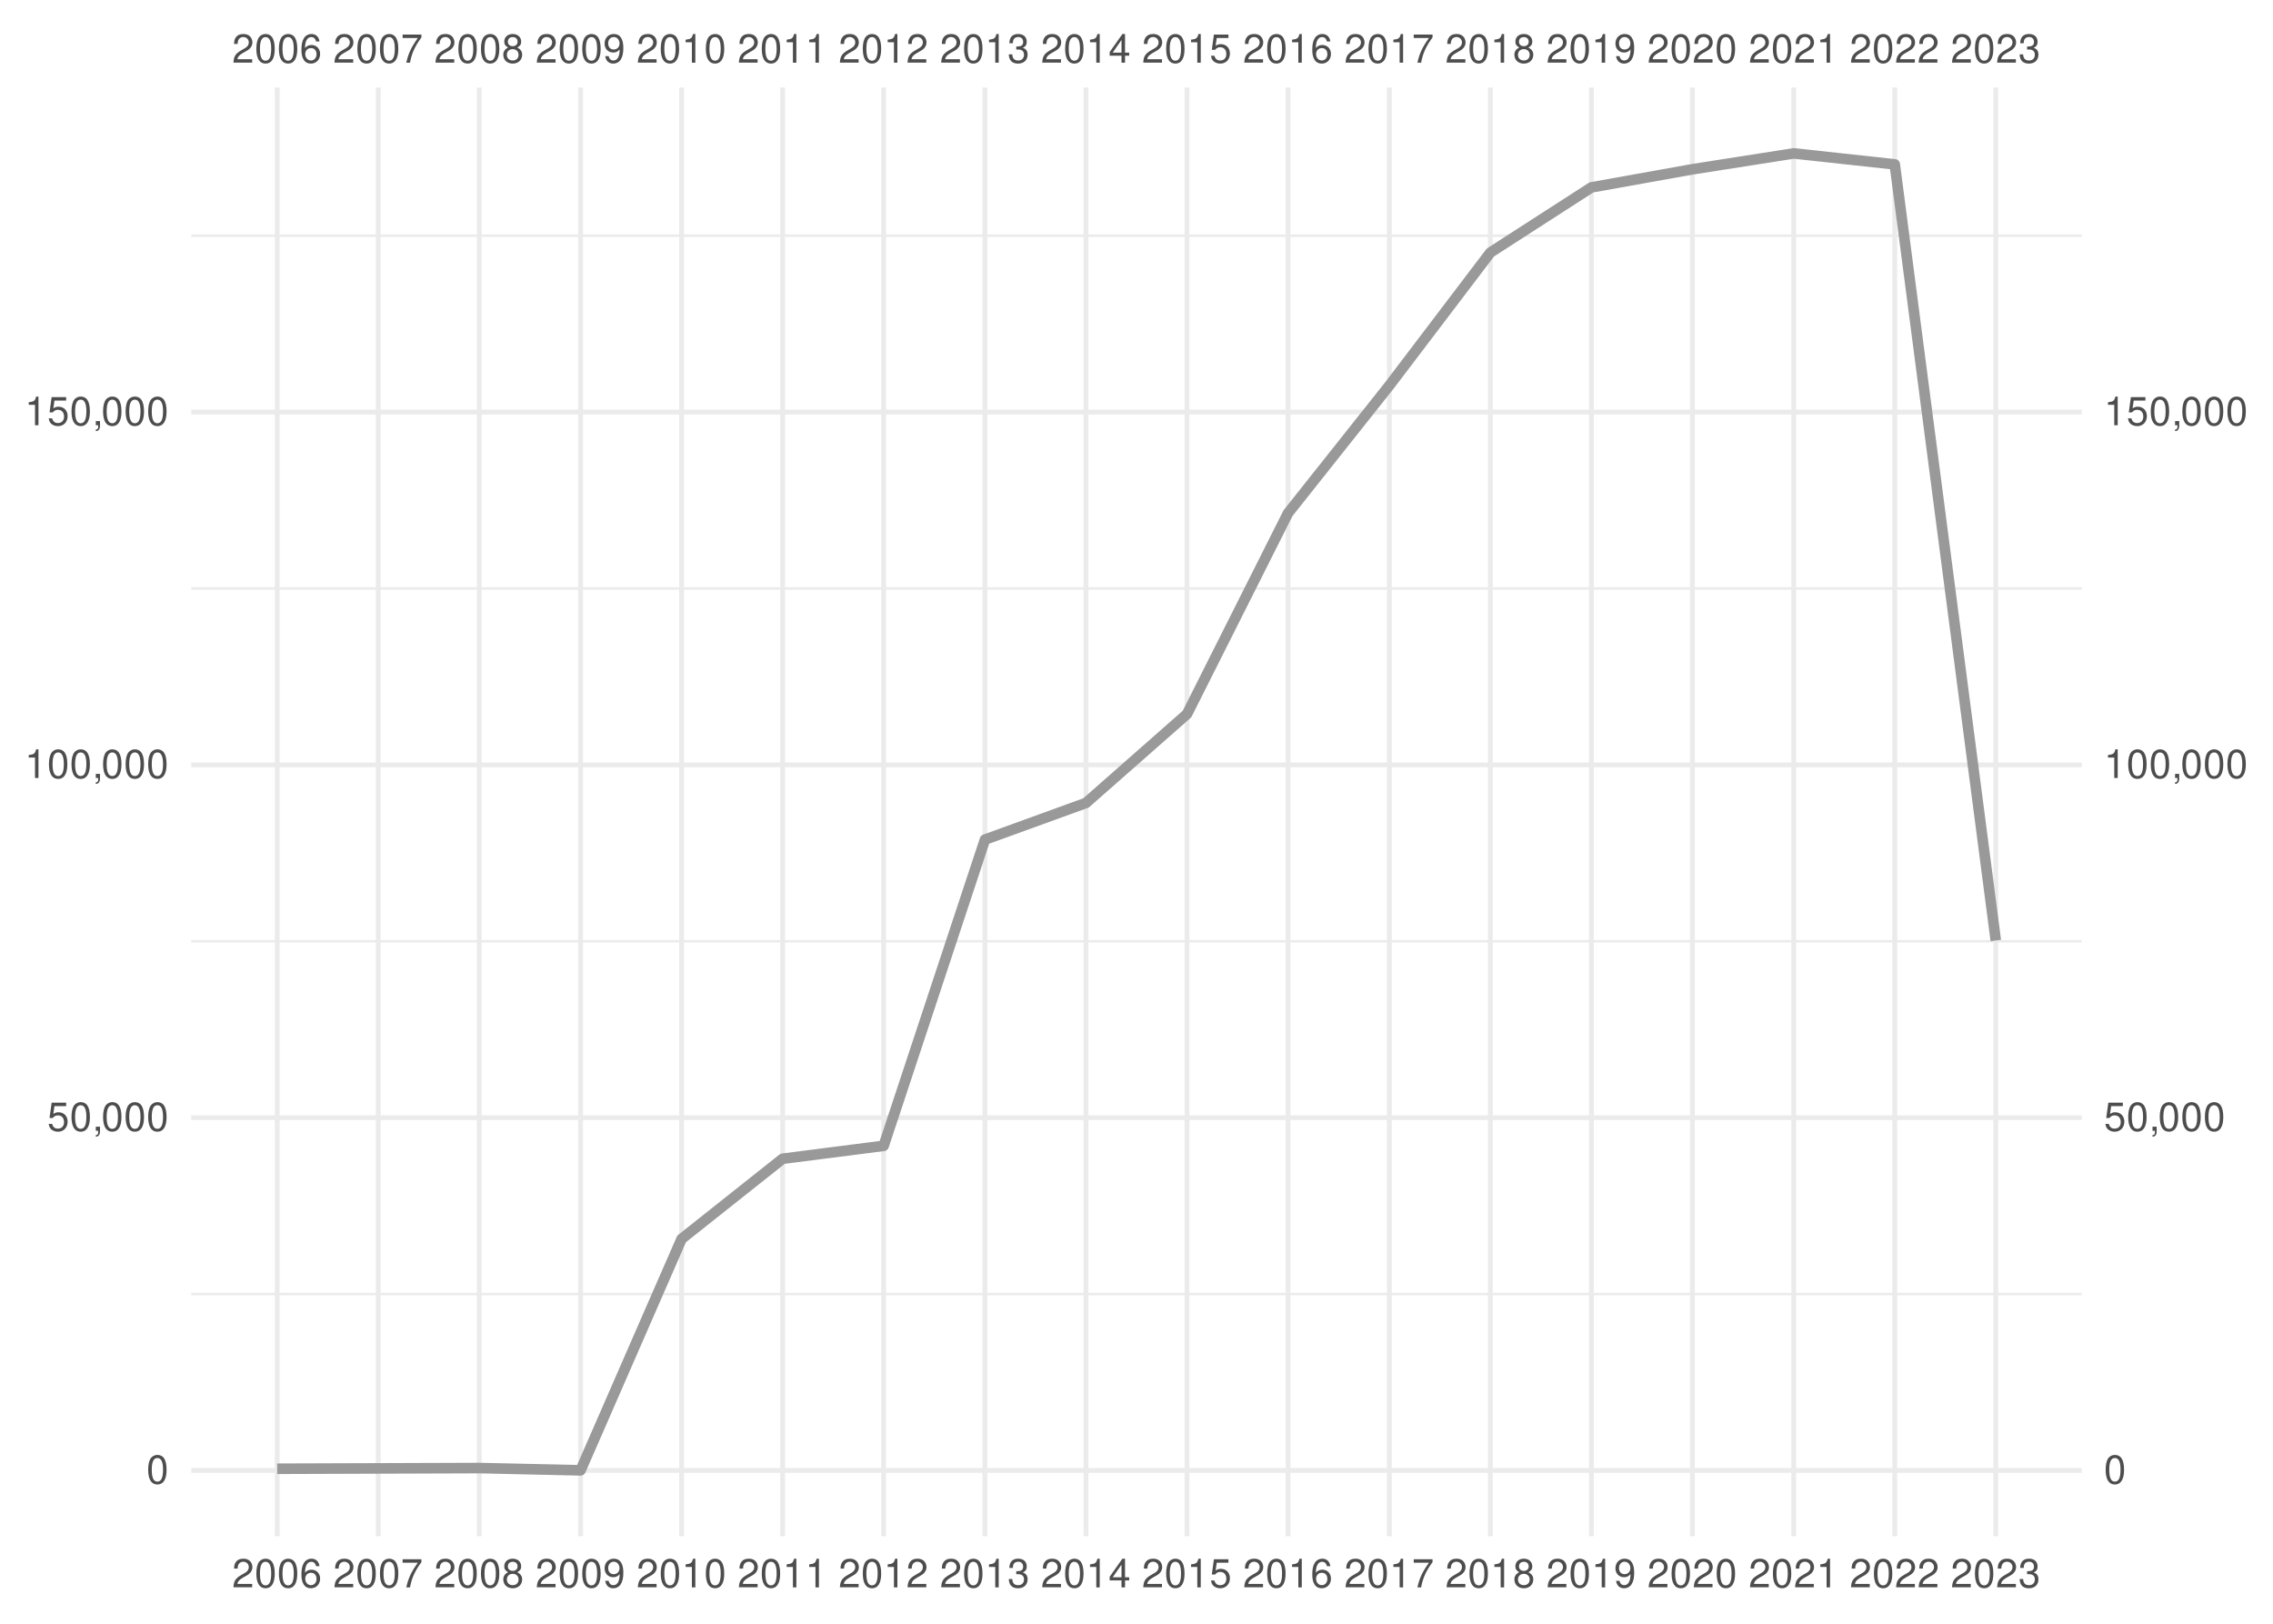
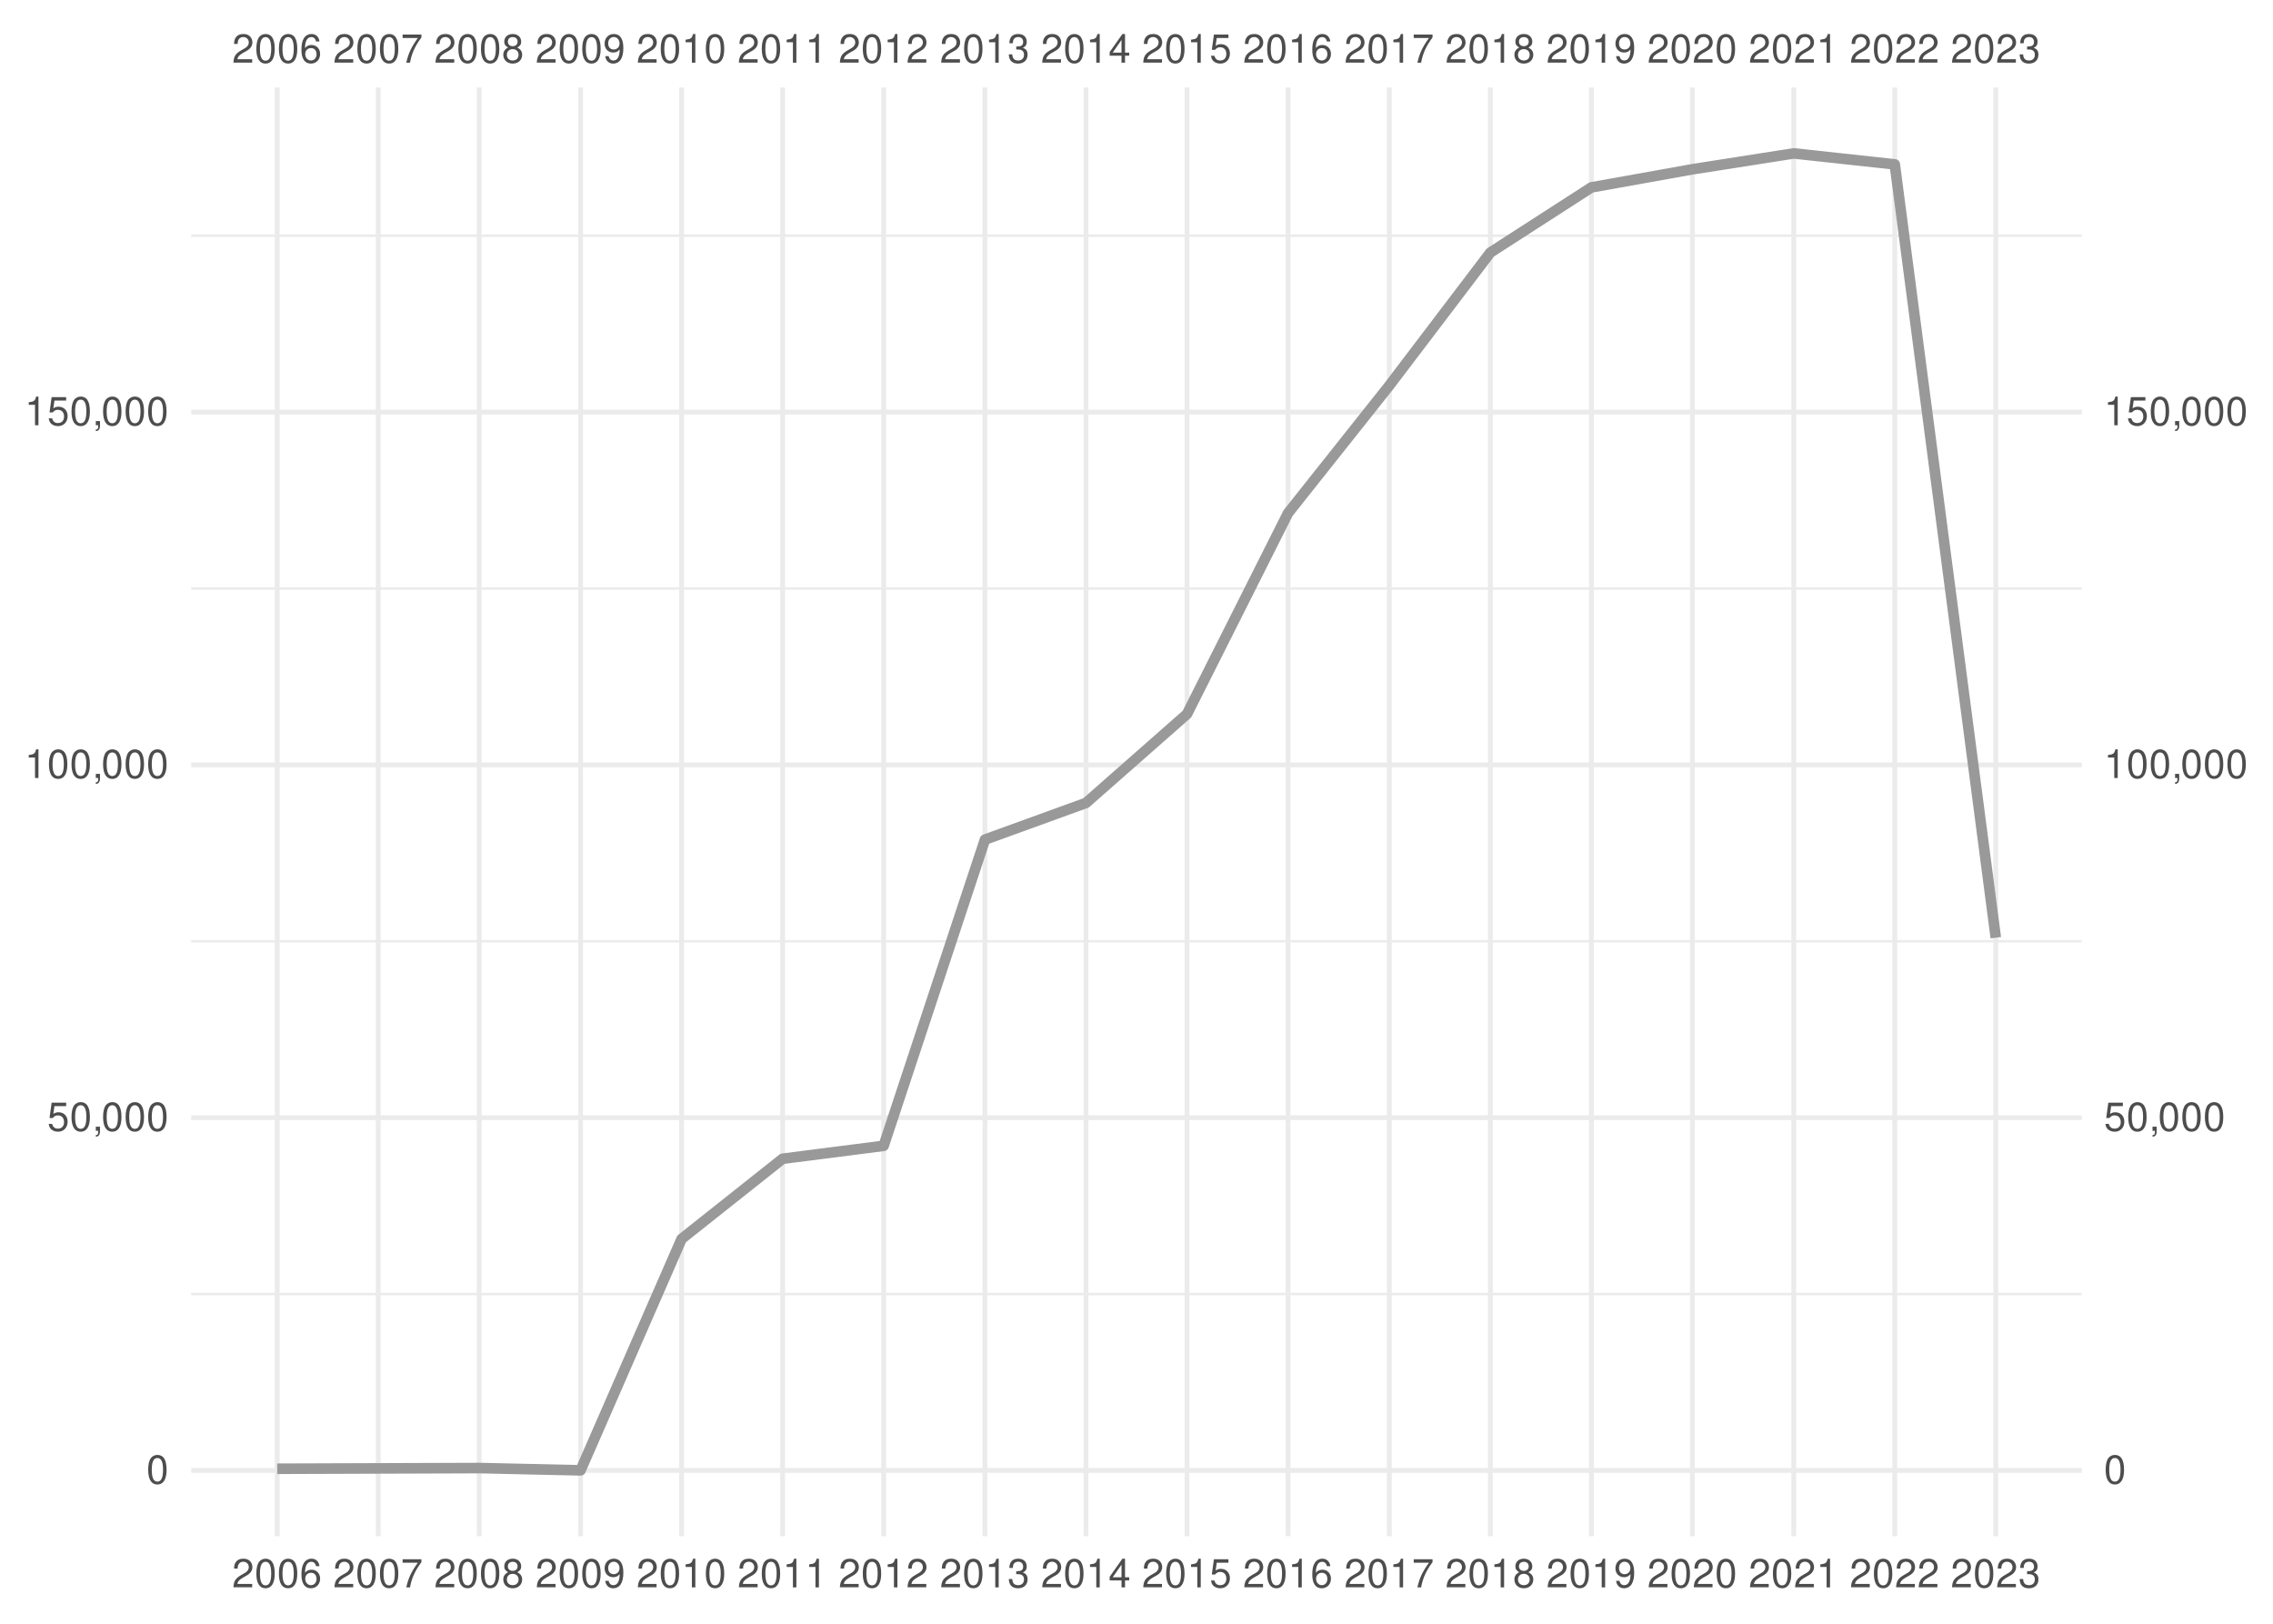
<svg xmlns="http://www.w3.org/2000/svg" xmlns:xlink="http://www.w3.org/1999/xlink" width="504pt" height="360pt" viewBox="0 0 504 360" version="1.1">
  <defs>
    <g>
      <symbol overflow="visible" id="glyph0-0">
        <path style="stroke:none;" d="" />
      </symbol>
      <symbol overflow="visible" id="glyph0-1">
        <path style="stroke:none;" d="M 4.453 -0.766 L 1.172 -0.766 C 1.25 -1.297 1.531 -1.625 2.297 -2.094 L 3.172 -2.594 C 4.047 -3.062 4.5 -3.719 4.5 -4.5 C 4.5 -5.031 4.281 -5.531 3.922 -5.875 C 3.547 -6.203 3.094 -6.359 2.5 -6.359 C 1.703 -6.359 1.125 -6.078 0.781 -5.531 C 0.547 -5.203 0.453 -4.797 0.438 -4.156 L 1.219 -4.156 C 1.234 -4.594 1.297 -4.844 1.406 -5.062 C 1.594 -5.438 2 -5.688 2.469 -5.688 C 3.172 -5.688 3.703 -5.172 3.703 -4.484 C 3.703 -3.969 3.406 -3.531 2.859 -3.219 L 2.047 -2.75 C 0.75 -2 0.375 -1.406 0.297 -0.016 L 4.453 -0.016 Z M 4.453 -0.766 " />
      </symbol>
      <symbol overflow="visible" id="glyph0-2">
        <path style="stroke:none;" d="M 2.422 -6.359 C 1.844 -6.359 1.312 -6.094 0.984 -5.672 C 0.578 -5.109 0.375 -4.25 0.375 -3.078 C 0.375 -0.938 1.078 0.203 2.422 0.203 C 3.734 0.203 4.453 -0.938 4.453 -3.031 C 4.453 -4.25 4.266 -5.078 3.859 -5.672 C 3.531 -6.109 3.016 -6.359 2.422 -6.359 Z M 2.422 -5.672 C 3.25 -5.672 3.672 -4.828 3.672 -3.094 C 3.672 -1.281 3.266 -0.438 2.406 -0.438 C 1.578 -0.438 1.172 -1.312 1.172 -3.062 C 1.172 -4.828 1.578 -5.672 2.422 -5.672 Z M 2.422 -5.672 " />
      </symbol>
      <symbol overflow="visible" id="glyph0-3">
        <path style="stroke:none;" d="M 4.375 -4.703 C 4.234 -5.75 3.562 -6.359 2.609 -6.359 C 1.922 -6.359 1.312 -6.031 0.938 -5.453 C 0.547 -4.828 0.375 -4.062 0.375 -2.906 C 0.375 -1.828 0.531 -1.156 0.906 -0.594 C 1.234 -0.078 1.781 0.203 2.469 0.203 C 3.656 0.203 4.516 -0.688 4.516 -1.922 C 4.516 -3.094 3.719 -3.922 2.609 -3.922 C 1.984 -3.922 1.5 -3.688 1.172 -3.234 C 1.172 -4.797 1.672 -5.672 2.562 -5.672 C 3.109 -5.672 3.484 -5.328 3.609 -4.703 Z M 2.5 -3.234 C 3.25 -3.234 3.719 -2.703 3.719 -1.859 C 3.719 -1.062 3.188 -0.484 2.484 -0.484 C 1.766 -0.484 1.219 -1.094 1.219 -1.906 C 1.219 -2.688 1.734 -3.234 2.5 -3.234 Z M 2.5 -3.234 " />
      </symbol>
      <symbol overflow="visible" id="glyph0-4">
        <path style="stroke:none;" d="M 4.578 -6.234 L 0.406 -6.234 L 0.406 -5.469 L 3.781 -5.469 C 2.281 -3.359 1.688 -2.047 1.219 0 L 2.047 0 C 2.391 -2 3.172 -3.719 4.578 -5.594 Z M 4.578 -6.234 " />
      </symbol>
      <symbol overflow="visible" id="glyph0-5">
        <path style="stroke:none;" d="M 3.438 -3.359 C 4.094 -3.75 4.297 -4.062 4.297 -4.656 C 4.297 -5.672 3.531 -6.359 2.422 -6.359 C 1.312 -6.359 0.547 -5.672 0.547 -4.672 C 0.547 -4.062 0.75 -3.75 1.391 -3.359 C 0.672 -2.984 0.328 -2.469 0.328 -1.766 C 0.328 -0.609 1.172 0.203 2.422 0.203 C 3.656 0.203 4.516 -0.609 4.516 -1.766 C 4.516 -2.469 4.156 -2.984 3.438 -3.359 Z M 2.422 -5.672 C 3.078 -5.672 3.5 -5.281 3.5 -4.641 C 3.5 -4.047 3.062 -3.656 2.422 -3.656 C 1.766 -3.656 1.344 -4.047 1.344 -4.656 C 1.344 -5.281 1.766 -5.672 2.422 -5.672 Z M 2.422 -3 C 3.188 -3 3.719 -2.484 3.719 -1.75 C 3.719 -0.984 3.203 -0.484 2.406 -0.484 C 1.641 -0.484 1.125 -1 1.125 -1.734 C 1.125 -2.5 1.641 -3 2.422 -3 Z M 2.422 -3 " />
      </symbol>
      <symbol overflow="visible" id="glyph0-6">
        <path style="stroke:none;" d="M 0.469 -1.453 C 0.609 -0.406 1.281 0.203 2.234 0.203 C 2.922 0.203 3.547 -0.125 3.922 -0.703 C 4.297 -1.328 4.484 -2.109 4.484 -3.25 C 4.484 -4.328 4.312 -5 3.953 -5.562 C 3.609 -6.094 3.062 -6.359 2.375 -6.359 C 1.188 -6.359 0.328 -5.469 0.328 -4.234 C 0.328 -3.062 1.125 -2.25 2.25 -2.25 C 2.844 -2.25 3.281 -2.453 3.672 -2.938 C 3.672 -1.359 3.172 -0.484 2.281 -0.484 C 1.734 -0.484 1.359 -0.828 1.234 -1.453 Z M 2.359 -5.688 C 3.094 -5.688 3.641 -5.078 3.641 -4.25 C 3.641 -3.469 3.109 -2.922 2.344 -2.922 C 1.594 -2.922 1.125 -3.453 1.125 -4.297 C 1.125 -5.109 1.641 -5.688 2.359 -5.688 Z M 2.359 -5.688 " />
      </symbol>
      <symbol overflow="visible" id="glyph0-7">
        <path style="stroke:none;" d="M 2.281 -4.531 L 2.281 0 L 3.047 0 L 3.047 -6.359 L 2.547 -6.359 C 2.266 -5.391 2.094 -5.25 0.891 -5.094 L 0.891 -4.531 Z M 2.281 -4.531 " />
      </symbol>
      <symbol overflow="visible" id="glyph0-8">
        <path style="stroke:none;" d="M 1.938 -2.922 L 2.359 -2.922 C 3.203 -2.922 3.656 -2.531 3.656 -1.766 C 3.656 -0.969 3.172 -0.484 2.375 -0.484 C 1.516 -0.484 1.109 -0.922 1.062 -1.844 L 0.281 -1.844 C 0.312 -1.344 0.406 -1 0.547 -0.719 C 0.875 -0.109 1.484 0.203 2.344 0.203 C 3.625 0.203 4.453 -0.578 4.453 -1.781 C 4.453 -2.594 4.141 -3.031 3.391 -3.297 C 3.969 -3.531 4.266 -3.969 4.266 -4.609 C 4.266 -5.703 3.547 -6.359 2.359 -6.359 C 1.109 -6.359 0.438 -5.656 0.406 -4.312 L 1.188 -4.312 C 1.203 -4.703 1.234 -4.922 1.328 -5.109 C 1.5 -5.469 1.891 -5.688 2.375 -5.688 C 3.062 -5.688 3.469 -5.266 3.469 -4.578 C 3.469 -4.141 3.312 -3.859 2.969 -3.719 C 2.766 -3.625 2.484 -3.594 1.938 -3.578 Z M 1.938 -2.922 " />
      </symbol>
      <symbol overflow="visible" id="glyph0-9">
        <path style="stroke:none;" d="M 2.875 -1.547 L 2.875 0 L 3.656 0 L 3.656 -1.547 L 4.578 -1.547 L 4.578 -2.234 L 3.656 -2.234 L 3.656 -6.359 L 3.078 -6.359 L 0.25 -2.359 L 0.25 -1.547 Z M 2.875 -2.234 L 0.922 -2.234 L 2.875 -5.047 Z M 2.875 -2.234 " />
      </symbol>
      <symbol overflow="visible" id="glyph0-10">
        <path style="stroke:none;" d="M 4.188 -6.234 L 0.969 -6.234 L 0.5 -2.844 L 1.219 -2.844 C 1.578 -3.266 1.875 -3.422 2.359 -3.422 C 3.203 -3.422 3.719 -2.844 3.719 -1.922 C 3.719 -1.031 3.203 -0.484 2.359 -0.484 C 1.688 -0.484 1.266 -0.828 1.078 -1.531 L 0.312 -1.531 C 0.406 -1.016 0.5 -0.781 0.688 -0.547 C 1.031 -0.078 1.672 0.203 2.375 0.203 C 3.641 0.203 4.516 -0.719 4.516 -2.031 C 4.516 -3.266 3.688 -4.109 2.5 -4.109 C 2.062 -4.109 1.703 -4 1.344 -3.734 L 1.594 -5.469 L 4.188 -5.469 Z M 4.188 -6.234 " />
      </symbol>
      <symbol overflow="visible" id="glyph0-11">
        <path style="stroke:none;" d="M 0.766 -0.922 L 0.766 0 L 1.297 0 L 1.297 0.156 C 1.297 0.766 1.172 0.938 0.766 0.953 L 0.766 1.297 C 1.344 1.312 1.688 0.891 1.688 0.141 L 1.688 -0.922 Z M 0.766 -0.922 " />
      </symbol>
    </g>
    <clipPath id="clip1">
      <path d="M 42.41 286 L 461.59 286 L 461.59 288 L 42.41 288 Z M 42.41 286 " />
    </clipPath>
    <clipPath id="clip2">
      <path d="M 42.41 208 L 461.59 208 L 461.59 209 L 42.41 209 Z M 42.41 208 " />
    </clipPath>
    <clipPath id="clip3">
      <path d="M 42.41 130 L 461.59 130 L 461.59 131 L 42.41 131 Z M 42.41 130 " />
    </clipPath>
    <clipPath id="clip4">
      <path d="M 42.41 51 L 461.59 51 L 461.59 53 L 42.41 53 Z M 42.41 51 " />
    </clipPath>
    <clipPath id="clip5">
      <path d="M 42.41 325 L 461.59 325 L 461.59 327 L 42.41 327 Z M 42.41 325 " />
    </clipPath>
    <clipPath id="clip6">
      <path d="M 42.41 247 L 461.59 247 L 461.59 249 L 42.41 249 Z M 42.41 247 " />
    </clipPath>
    <clipPath id="clip7">
      <path d="M 42.41 169 L 461.59 169 L 461.59 171 L 42.41 171 Z M 42.41 169 " />
    </clipPath>
    <clipPath id="clip8">
      <path d="M 42.41 90 L 461.59 90 L 461.59 92 L 42.41 92 Z M 42.41 90 " />
    </clipPath>
    <clipPath id="clip9">
      <path d="M 60 19.41 L 62 19.41 L 62 340.59 L 60 340.59 Z M 60 19.41 " />
    </clipPath>
    <clipPath id="clip10">
      <path d="M 83 19.41 L 85 19.41 L 85 340.59 L 83 340.59 Z M 83 19.41 " />
    </clipPath>
    <clipPath id="clip11">
      <path d="M 105 19.41 L 107 19.41 L 107 340.59 L 105 340.59 Z M 105 19.41 " />
    </clipPath>
    <clipPath id="clip12">
      <path d="M 128 19.41 L 130 19.41 L 130 340.59 L 128 340.59 Z M 128 19.41 " />
    </clipPath>
    <clipPath id="clip13">
      <path d="M 150 19.41 L 152 19.41 L 152 340.59 L 150 340.59 Z M 150 19.41 " />
    </clipPath>
    <clipPath id="clip14">
      <path d="M 173 19.41 L 175 19.41 L 175 340.59 L 173 340.59 Z M 173 19.41 " />
    </clipPath>
    <clipPath id="clip15">
      <path d="M 195 19.41 L 197 19.41 L 197 340.59 L 195 340.59 Z M 195 19.41 " />
    </clipPath>
    <clipPath id="clip16">
      <path d="M 217 19.41 L 219 19.41 L 219 340.59 L 217 340.59 Z M 217 19.41 " />
    </clipPath>
    <clipPath id="clip17">
      <path d="M 240 19.41 L 242 19.41 L 242 340.59 L 240 340.59 Z M 240 19.41 " />
    </clipPath>
    <clipPath id="clip18">
      <path d="M 262 19.41 L 264 19.41 L 264 340.59 L 262 340.59 Z M 262 19.41 " />
    </clipPath>
    <clipPath id="clip19">
      <path d="M 285 19.41 L 287 19.41 L 287 340.59 L 285 340.59 Z M 285 19.41 " />
    </clipPath>
    <clipPath id="clip20">
      <path d="M 307 19.41 L 309 19.41 L 309 340.59 L 307 340.59 Z M 307 19.41 " />
    </clipPath>
    <clipPath id="clip21">
      <path d="M 329 19.41 L 331 19.41 L 331 340.59 L 329 340.59 Z M 329 19.41 " />
    </clipPath>
    <clipPath id="clip22">
      <path d="M 352 19.41 L 354 19.41 L 354 340.59 L 352 340.59 Z M 352 19.41 " />
    </clipPath>
    <clipPath id="clip23">
      <path d="M 374 19.41 L 376 19.41 L 376 340.59 L 374 340.59 Z M 374 19.41 " />
    </clipPath>
    <clipPath id="clip24">
      <path d="M 397 19.41 L 399 19.41 L 399 340.59 L 397 340.59 Z M 397 19.41 " />
    </clipPath>
    <clipPath id="clip25">
      <path d="M 419 19.41 L 421 19.41 L 421 340.59 L 419 340.59 Z M 419 19.41 " />
    </clipPath>
    <clipPath id="clip26">
      <path d="M 442 19.41 L 444 19.41 L 444 340.59 L 442 340.59 Z M 442 19.41 " />
    </clipPath>
  </defs>
  <g id="surface41">
    <rect x="0" y="0" width="504" height="360" style="fill:rgb(100%,100%,100%);fill-opacity:1;stroke:none;" />
    <g clip-path="url(#clip1)" clip-rule="nonzero">
      <path style="fill:none;stroke-width:0.533;stroke-linecap:butt;stroke-linejoin:round;stroke:rgb(92.157%,92.157%,92.157%);stroke-opacity:1;stroke-miterlimit:10;" d="M 42.41 286.902 L 461.59 286.902 " />
    </g>
    <g clip-path="url(#clip2)" clip-rule="nonzero">
      <path style="fill:none;stroke-width:0.533;stroke-linecap:butt;stroke-linejoin:round;stroke:rgb(92.157%,92.157%,92.157%);stroke-opacity:1;stroke-miterlimit:10;" d="M 42.41 208.688 L 461.59 208.688 " />
    </g>
    <g clip-path="url(#clip3)" clip-rule="nonzero">
      <path style="fill:none;stroke-width:0.533;stroke-linecap:butt;stroke-linejoin:round;stroke:rgb(92.157%,92.157%,92.157%);stroke-opacity:1;stroke-miterlimit:10;" d="M 42.41 130.473 L 461.59 130.473 " />
    </g>
    <g clip-path="url(#clip4)" clip-rule="nonzero">
      <path style="fill:none;stroke-width:0.533;stroke-linecap:butt;stroke-linejoin:round;stroke:rgb(92.157%,92.157%,92.157%);stroke-opacity:1;stroke-miterlimit:10;" d="M 42.41 52.258 L 461.59 52.258 " />
    </g>
    <g clip-path="url(#clip5)" clip-rule="nonzero">
      <path style="fill:none;stroke-width:1.067;stroke-linecap:butt;stroke-linejoin:round;stroke:rgb(92.157%,92.157%,92.157%);stroke-opacity:1;stroke-miterlimit:10;" d="M 42.41 326.012 L 461.59 326.012 " />
    </g>
    <g clip-path="url(#clip6)" clip-rule="nonzero">
      <path style="fill:none;stroke-width:1.067;stroke-linecap:butt;stroke-linejoin:round;stroke:rgb(92.157%,92.157%,92.157%);stroke-opacity:1;stroke-miterlimit:10;" d="M 42.41 247.797 L 461.59 247.797 " />
    </g>
    <g clip-path="url(#clip7)" clip-rule="nonzero">
      <path style="fill:none;stroke-width:1.067;stroke-linecap:butt;stroke-linejoin:round;stroke:rgb(92.157%,92.157%,92.157%);stroke-opacity:1;stroke-miterlimit:10;" d="M 42.41 169.578 L 461.59 169.578 " />
    </g>
    <g clip-path="url(#clip8)" clip-rule="nonzero">
      <path style="fill:none;stroke-width:1.067;stroke-linecap:butt;stroke-linejoin:round;stroke:rgb(92.157%,92.157%,92.157%);stroke-opacity:1;stroke-miterlimit:10;" d="M 42.41 91.363 L 461.59 91.363 " />
    </g>
    <g clip-path="url(#clip9)" clip-rule="nonzero">
      <path style="fill:none;stroke-width:1.067;stroke-linecap:butt;stroke-linejoin:round;stroke:rgb(92.157%,92.157%,92.157%);stroke-opacity:1;stroke-miterlimit:10;" d="M 61.465 340.59 L 61.465 19.41 " />
    </g>
    <g clip-path="url(#clip10)" clip-rule="nonzero">
      <path style="fill:none;stroke-width:1.067;stroke-linecap:butt;stroke-linejoin:round;stroke:rgb(92.157%,92.157%,92.157%);stroke-opacity:1;stroke-miterlimit:10;" d="M 83.867 340.59 L 83.867 19.41 " />
    </g>
    <g clip-path="url(#clip11)" clip-rule="nonzero">
      <path style="fill:none;stroke-width:1.067;stroke-linecap:butt;stroke-linejoin:round;stroke:rgb(92.157%,92.157%,92.157%);stroke-opacity:1;stroke-miterlimit:10;" d="M 106.266 340.59 L 106.266 19.41 " />
    </g>
    <g clip-path="url(#clip12)" clip-rule="nonzero">
      <path style="fill:none;stroke-width:1.067;stroke-linecap:butt;stroke-linejoin:round;stroke:rgb(92.157%,92.157%,92.157%);stroke-opacity:1;stroke-miterlimit:10;" d="M 128.73 340.59 L 128.73 19.41 " />
    </g>
    <g clip-path="url(#clip13)" clip-rule="nonzero">
      <path style="fill:none;stroke-width:1.067;stroke-linecap:butt;stroke-linejoin:round;stroke:rgb(92.157%,92.157%,92.157%);stroke-opacity:1;stroke-miterlimit:10;" d="M 151.133 340.59 L 151.133 19.41 " />
    </g>
    <g clip-path="url(#clip14)" clip-rule="nonzero">
      <path style="fill:none;stroke-width:1.067;stroke-linecap:butt;stroke-linejoin:round;stroke:rgb(92.157%,92.157%,92.157%);stroke-opacity:1;stroke-miterlimit:10;" d="M 173.535 340.59 L 173.535 19.41 " />
    </g>
    <g clip-path="url(#clip15)" clip-rule="nonzero">
      <path style="fill:none;stroke-width:1.067;stroke-linecap:butt;stroke-linejoin:round;stroke:rgb(92.157%,92.157%,92.157%);stroke-opacity:1;stroke-miterlimit:10;" d="M 195.934 340.59 L 195.934 19.41 " />
    </g>
    <g clip-path="url(#clip16)" clip-rule="nonzero">
      <path style="fill:none;stroke-width:1.067;stroke-linecap:butt;stroke-linejoin:round;stroke:rgb(92.157%,92.157%,92.157%);stroke-opacity:1;stroke-miterlimit:10;" d="M 218.398 340.59 L 218.398 19.41 " />
    </g>
    <g clip-path="url(#clip17)" clip-rule="nonzero">
      <path style="fill:none;stroke-width:1.067;stroke-linecap:butt;stroke-linejoin:round;stroke:rgb(92.157%,92.157%,92.157%);stroke-opacity:1;stroke-miterlimit:10;" d="M 240.801 340.59 L 240.801 19.41 " />
    </g>
    <g clip-path="url(#clip18)" clip-rule="nonzero">
      <path style="fill:none;stroke-width:1.067;stroke-linecap:butt;stroke-linejoin:round;stroke:rgb(92.157%,92.157%,92.157%);stroke-opacity:1;stroke-miterlimit:10;" d="M 263.199 340.59 L 263.199 19.41 " />
    </g>
    <g clip-path="url(#clip19)" clip-rule="nonzero">
      <path style="fill:none;stroke-width:1.067;stroke-linecap:butt;stroke-linejoin:round;stroke:rgb(92.157%,92.157%,92.157%);stroke-opacity:1;stroke-miterlimit:10;" d="M 285.602 340.59 L 285.602 19.41 " />
    </g>
    <g clip-path="url(#clip20)" clip-rule="nonzero">
      <path style="fill:none;stroke-width:1.067;stroke-linecap:butt;stroke-linejoin:round;stroke:rgb(92.157%,92.157%,92.157%);stroke-opacity:1;stroke-miterlimit:10;" d="M 308.066 340.59 L 308.066 19.41 " />
    </g>
    <g clip-path="url(#clip21)" clip-rule="nonzero">
      <path style="fill:none;stroke-width:1.067;stroke-linecap:butt;stroke-linejoin:round;stroke:rgb(92.157%,92.157%,92.157%);stroke-opacity:1;stroke-miterlimit:10;" d="M 330.465 340.59 L 330.465 19.41 " />
    </g>
    <g clip-path="url(#clip22)" clip-rule="nonzero">
      <path style="fill:none;stroke-width:1.067;stroke-linecap:butt;stroke-linejoin:round;stroke:rgb(92.157%,92.157%,92.157%);stroke-opacity:1;stroke-miterlimit:10;" d="M 352.867 340.59 L 352.867 19.41 " />
    </g>
    <g clip-path="url(#clip23)" clip-rule="nonzero">
      <path style="fill:none;stroke-width:1.067;stroke-linecap:butt;stroke-linejoin:round;stroke:rgb(92.157%,92.157%,92.157%);stroke-opacity:1;stroke-miterlimit:10;" d="M 375.27 340.59 L 375.27 19.41 " />
    </g>
    <g clip-path="url(#clip24)" clip-rule="nonzero">
      <path style="fill:none;stroke-width:1.067;stroke-linecap:butt;stroke-linejoin:round;stroke:rgb(92.157%,92.157%,92.157%);stroke-opacity:1;stroke-miterlimit:10;" d="M 397.734 340.59 L 397.734 19.41 " />
    </g>
    <g clip-path="url(#clip25)" clip-rule="nonzero">
      <path style="fill:none;stroke-width:1.067;stroke-linecap:butt;stroke-linejoin:round;stroke:rgb(92.157%,92.157%,92.157%);stroke-opacity:1;stroke-miterlimit:10;" d="M 420.133 340.59 L 420.133 19.41 " />
    </g>
    <g clip-path="url(#clip26)" clip-rule="nonzero">
      <path style="fill:none;stroke-width:1.067;stroke-linecap:butt;stroke-linejoin:round;stroke:rgb(92.157%,92.157%,92.157%);stroke-opacity:1;stroke-miterlimit:10;" d="M 442.535 340.59 L 442.535 19.41 " />
    </g>
-     <path style="fill:none;stroke-width:2.347;stroke-linecap:butt;stroke-linejoin:round;stroke:rgb(60%,60%,60%);stroke-opacity:1;stroke-miterlimit:10;" d="M 61.465 325.637 L 106.266 325.484 L 128.73 325.988 L 151.133 274.68 L 173.535 256.906 L 195.934 254.039 L 218.398 186.152 L 240.801 178.02 L 263.199 158.309 L 285.602 113.762 L 308.066 85.469 L 330.465 55.988 L 352.867 41.547 L 375.27 37.531 L 397.734 34.012 L 420.133 36.445 L 442.535 208.512 " />
+     <path style="fill:none;stroke-width:2.347;stroke-linecap:butt;stroke-linejoin:round;stroke:rgb(60%,60%,60%);stroke-opacity:1;stroke-miterlimit:10;" d="M 61.465 325.637 L 106.266 325.484 L 128.73 325.988 L 151.133 274.68 L 173.535 256.906 L 195.934 254.039 L 218.398 186.152 L 240.801 178.02 L 263.199 158.309 L 285.602 113.762 L 308.066 85.469 L 330.465 55.988 L 352.867 41.547 L 375.27 37.531 L 397.734 34.012 L 420.133 36.445 L 442.535 207.891 " />
    <g style="fill:rgb(30.196%,30.196%,30.196%);fill-opacity:1;">
      <use xlink:href="#glyph0-1" x="51.465" y="13.896" />
      <use xlink:href="#glyph0-2" x="56.465" y="13.896" />
      <use xlink:href="#glyph0-2" x="61.465" y="13.896" />
      <use xlink:href="#glyph0-3" x="66.465" y="13.896" />
    </g>
    <g style="fill:rgb(30.196%,30.196%,30.196%);fill-opacity:1;">
      <use xlink:href="#glyph0-1" x="73.867" y="13.896" />
      <use xlink:href="#glyph0-2" x="78.867" y="13.896" />
      <use xlink:href="#glyph0-2" x="83.867" y="13.896" />
      <use xlink:href="#glyph0-4" x="88.867" y="13.896" />
    </g>
    <g style="fill:rgb(30.196%,30.196%,30.196%);fill-opacity:1;">
      <use xlink:href="#glyph0-1" x="96.266" y="13.896" />
      <use xlink:href="#glyph0-2" x="101.266" y="13.896" />
      <use xlink:href="#glyph0-2" x="106.266" y="13.896" />
      <use xlink:href="#glyph0-5" x="111.266" y="13.896" />
    </g>
    <g style="fill:rgb(30.196%,30.196%,30.196%);fill-opacity:1;">
      <use xlink:href="#glyph0-1" x="118.73" y="13.896" />
      <use xlink:href="#glyph0-2" x="123.73" y="13.896" />
      <use xlink:href="#glyph0-2" x="128.73" y="13.896" />
      <use xlink:href="#glyph0-6" x="133.73" y="13.896" />
    </g>
    <g style="fill:rgb(30.196%,30.196%,30.196%);fill-opacity:1;">
      <use xlink:href="#glyph0-1" x="141.133" y="13.896" />
      <use xlink:href="#glyph0-2" x="146.133" y="13.896" />
      <use xlink:href="#glyph0-7" x="151.133" y="13.896" />
      <use xlink:href="#glyph0-2" x="156.133" y="13.896" />
    </g>
    <g style="fill:rgb(30.196%,30.196%,30.196%);fill-opacity:1;">
      <use xlink:href="#glyph0-1" x="163.535" y="13.896" />
      <use xlink:href="#glyph0-2" x="168.535" y="13.896" />
      <use xlink:href="#glyph0-7" x="173.535" y="13.896" />
      <use xlink:href="#glyph0-7" x="178.535" y="13.896" />
    </g>
    <g style="fill:rgb(30.196%,30.196%,30.196%);fill-opacity:1;">
      <use xlink:href="#glyph0-1" x="185.934" y="13.896" />
      <use xlink:href="#glyph0-2" x="190.934" y="13.896" />
      <use xlink:href="#glyph0-7" x="195.934" y="13.896" />
      <use xlink:href="#glyph0-1" x="200.934" y="13.896" />
    </g>
    <g style="fill:rgb(30.196%,30.196%,30.196%);fill-opacity:1;">
      <use xlink:href="#glyph0-1" x="208.398" y="13.896" />
      <use xlink:href="#glyph0-2" x="213.398" y="13.896" />
      <use xlink:href="#glyph0-7" x="218.398" y="13.896" />
      <use xlink:href="#glyph0-8" x="223.398" y="13.896" />
    </g>
    <g style="fill:rgb(30.196%,30.196%,30.196%);fill-opacity:1;">
      <use xlink:href="#glyph0-1" x="230.801" y="13.896" />
      <use xlink:href="#glyph0-2" x="235.801" y="13.896" />
      <use xlink:href="#glyph0-7" x="240.801" y="13.896" />
      <use xlink:href="#glyph0-9" x="245.801" y="13.896" />
    </g>
    <g style="fill:rgb(30.196%,30.196%,30.196%);fill-opacity:1;">
      <use xlink:href="#glyph0-1" x="253.199" y="13.896" />
      <use xlink:href="#glyph0-2" x="258.199" y="13.896" />
      <use xlink:href="#glyph0-7" x="263.199" y="13.896" />
      <use xlink:href="#glyph0-10" x="268.199" y="13.896" />
    </g>
    <g style="fill:rgb(30.196%,30.196%,30.196%);fill-opacity:1;">
      <use xlink:href="#glyph0-1" x="275.602" y="13.896" />
      <use xlink:href="#glyph0-2" x="280.602" y="13.896" />
      <use xlink:href="#glyph0-7" x="285.602" y="13.896" />
      <use xlink:href="#glyph0-3" x="290.602" y="13.896" />
    </g>
    <g style="fill:rgb(30.196%,30.196%,30.196%);fill-opacity:1;">
      <use xlink:href="#glyph0-1" x="298.066" y="13.896" />
      <use xlink:href="#glyph0-2" x="303.066" y="13.896" />
      <use xlink:href="#glyph0-7" x="308.066" y="13.896" />
      <use xlink:href="#glyph0-4" x="313.066" y="13.896" />
    </g>
    <g style="fill:rgb(30.196%,30.196%,30.196%);fill-opacity:1;">
      <use xlink:href="#glyph0-1" x="320.465" y="13.896" />
      <use xlink:href="#glyph0-2" x="325.465" y="13.896" />
      <use xlink:href="#glyph0-7" x="330.465" y="13.896" />
      <use xlink:href="#glyph0-5" x="335.465" y="13.896" />
    </g>
    <g style="fill:rgb(30.196%,30.196%,30.196%);fill-opacity:1;">
      <use xlink:href="#glyph0-1" x="342.867" y="13.896" />
      <use xlink:href="#glyph0-2" x="347.867" y="13.896" />
      <use xlink:href="#glyph0-7" x="352.867" y="13.896" />
      <use xlink:href="#glyph0-6" x="357.867" y="13.896" />
    </g>
    <g style="fill:rgb(30.196%,30.196%,30.196%);fill-opacity:1;">
      <use xlink:href="#glyph0-1" x="365.27" y="13.896" />
      <use xlink:href="#glyph0-2" x="370.27" y="13.896" />
      <use xlink:href="#glyph0-1" x="375.27" y="13.896" />
      <use xlink:href="#glyph0-2" x="380.27" y="13.896" />
    </g>
    <g style="fill:rgb(30.196%,30.196%,30.196%);fill-opacity:1;">
      <use xlink:href="#glyph0-1" x="387.734" y="13.896" />
      <use xlink:href="#glyph0-2" x="392.734" y="13.896" />
      <use xlink:href="#glyph0-1" x="397.734" y="13.896" />
      <use xlink:href="#glyph0-7" x="402.734" y="13.896" />
    </g>
    <g style="fill:rgb(30.196%,30.196%,30.196%);fill-opacity:1;">
      <use xlink:href="#glyph0-1" x="410.133" y="13.896" />
      <use xlink:href="#glyph0-2" x="415.133" y="13.896" />
      <use xlink:href="#glyph0-1" x="420.133" y="13.896" />
      <use xlink:href="#glyph0-1" x="425.133" y="13.896" />
    </g>
    <g style="fill:rgb(30.196%,30.196%,30.196%);fill-opacity:1;">
      <use xlink:href="#glyph0-1" x="432.535" y="13.896" />
      <use xlink:href="#glyph0-2" x="437.535" y="13.896" />
      <use xlink:href="#glyph0-1" x="442.535" y="13.896" />
      <use xlink:href="#glyph0-8" x="447.535" y="13.896" />
    </g>
    <g style="fill:rgb(30.196%,30.196%,30.196%);fill-opacity:1;">
      <use xlink:href="#glyph0-2" x="32.48" y="328.927" />
    </g>
    <g style="fill:rgb(30.196%,30.196%,30.196%);fill-opacity:1;">
      <use xlink:href="#glyph0-10" x="10.48" y="250.712" />
      <use xlink:href="#glyph0-2" x="15.48" y="250.712" />
      <use xlink:href="#glyph0-11" x="20.48" y="250.712" />
      <use xlink:href="#glyph0-2" x="22.48" y="250.712" />
      <use xlink:href="#glyph0-2" x="27.48" y="250.712" />
      <use xlink:href="#glyph0-2" x="32.48" y="250.712" />
    </g>
    <g style="fill:rgb(30.196%,30.196%,30.196%);fill-opacity:1;">
      <use xlink:href="#glyph0-7" x="5.48" y="172.493" />
      <use xlink:href="#glyph0-2" x="10.48" y="172.493" />
      <use xlink:href="#glyph0-2" x="15.48" y="172.493" />
      <use xlink:href="#glyph0-11" x="20.48" y="172.493" />
      <use xlink:href="#glyph0-2" x="22.48" y="172.493" />
      <use xlink:href="#glyph0-2" x="27.48" y="172.493" />
      <use xlink:href="#glyph0-2" x="32.48" y="172.493" />
    </g>
    <g style="fill:rgb(30.196%,30.196%,30.196%);fill-opacity:1;">
      <use xlink:href="#glyph0-7" x="5.48" y="94.278" />
      <use xlink:href="#glyph0-10" x="10.48" y="94.278" />
      <use xlink:href="#glyph0-2" x="15.48" y="94.278" />
      <use xlink:href="#glyph0-11" x="20.48" y="94.278" />
      <use xlink:href="#glyph0-2" x="22.48" y="94.278" />
      <use xlink:href="#glyph0-2" x="27.48" y="94.278" />
      <use xlink:href="#glyph0-2" x="32.48" y="94.278" />
    </g>
    <g style="fill:rgb(30.196%,30.196%,30.196%);fill-opacity:1;">
      <use xlink:href="#glyph0-2" x="466.52" y="328.927" />
    </g>
    <g style="fill:rgb(30.196%,30.196%,30.196%);fill-opacity:1;">
      <use xlink:href="#glyph0-10" x="466.52" y="250.712" />
      <use xlink:href="#glyph0-2" x="471.52" y="250.712" />
      <use xlink:href="#glyph0-11" x="476.52" y="250.712" />
      <use xlink:href="#glyph0-2" x="478.52" y="250.712" />
      <use xlink:href="#glyph0-2" x="483.52" y="250.712" />
      <use xlink:href="#glyph0-2" x="488.52" y="250.712" />
    </g>
    <g style="fill:rgb(30.196%,30.196%,30.196%);fill-opacity:1;">
      <use xlink:href="#glyph0-7" x="466.52" y="172.493" />
      <use xlink:href="#glyph0-2" x="471.52" y="172.493" />
      <use xlink:href="#glyph0-2" x="476.52" y="172.493" />
      <use xlink:href="#glyph0-11" x="481.52" y="172.493" />
      <use xlink:href="#glyph0-2" x="483.52" y="172.493" />
      <use xlink:href="#glyph0-2" x="488.52" y="172.493" />
      <use xlink:href="#glyph0-2" x="493.52" y="172.493" />
    </g>
    <g style="fill:rgb(30.196%,30.196%,30.196%);fill-opacity:1;">
      <use xlink:href="#glyph0-7" x="466.52" y="94.278" />
      <use xlink:href="#glyph0-10" x="471.52" y="94.278" />
      <use xlink:href="#glyph0-2" x="476.52" y="94.278" />
      <use xlink:href="#glyph0-11" x="481.52" y="94.278" />
      <use xlink:href="#glyph0-2" x="483.52" y="94.278" />
      <use xlink:href="#glyph0-2" x="488.52" y="94.278" />
      <use xlink:href="#glyph0-2" x="493.52" y="94.278" />
    </g>
    <g style="fill:rgb(30.196%,30.196%,30.196%);fill-opacity:1;">
      <use xlink:href="#glyph0-1" x="51.465" y="351.935" />
      <use xlink:href="#glyph0-2" x="56.465" y="351.935" />
      <use xlink:href="#glyph0-2" x="61.465" y="351.935" />
      <use xlink:href="#glyph0-3" x="66.465" y="351.935" />
    </g>
    <g style="fill:rgb(30.196%,30.196%,30.196%);fill-opacity:1;">
      <use xlink:href="#glyph0-1" x="73.867" y="351.935" />
      <use xlink:href="#glyph0-2" x="78.867" y="351.935" />
      <use xlink:href="#glyph0-2" x="83.867" y="351.935" />
      <use xlink:href="#glyph0-4" x="88.867" y="351.935" />
    </g>
    <g style="fill:rgb(30.196%,30.196%,30.196%);fill-opacity:1;">
      <use xlink:href="#glyph0-1" x="96.266" y="351.935" />
      <use xlink:href="#glyph0-2" x="101.266" y="351.935" />
      <use xlink:href="#glyph0-2" x="106.266" y="351.935" />
      <use xlink:href="#glyph0-5" x="111.266" y="351.935" />
    </g>
    <g style="fill:rgb(30.196%,30.196%,30.196%);fill-opacity:1;">
      <use xlink:href="#glyph0-1" x="118.73" y="351.935" />
      <use xlink:href="#glyph0-2" x="123.73" y="351.935" />
      <use xlink:href="#glyph0-2" x="128.73" y="351.935" />
      <use xlink:href="#glyph0-6" x="133.73" y="351.935" />
    </g>
    <g style="fill:rgb(30.196%,30.196%,30.196%);fill-opacity:1;">
      <use xlink:href="#glyph0-1" x="141.133" y="351.935" />
      <use xlink:href="#glyph0-2" x="146.133" y="351.935" />
      <use xlink:href="#glyph0-7" x="151.133" y="351.935" />
      <use xlink:href="#glyph0-2" x="156.133" y="351.935" />
    </g>
    <g style="fill:rgb(30.196%,30.196%,30.196%);fill-opacity:1;">
      <use xlink:href="#glyph0-1" x="163.535" y="351.935" />
      <use xlink:href="#glyph0-2" x="168.535" y="351.935" />
      <use xlink:href="#glyph0-7" x="173.535" y="351.935" />
      <use xlink:href="#glyph0-7" x="178.535" y="351.935" />
    </g>
    <g style="fill:rgb(30.196%,30.196%,30.196%);fill-opacity:1;">
      <use xlink:href="#glyph0-1" x="185.934" y="351.935" />
      <use xlink:href="#glyph0-2" x="190.934" y="351.935" />
      <use xlink:href="#glyph0-7" x="195.934" y="351.935" />
      <use xlink:href="#glyph0-1" x="200.934" y="351.935" />
    </g>
    <g style="fill:rgb(30.196%,30.196%,30.196%);fill-opacity:1;">
      <use xlink:href="#glyph0-1" x="208.398" y="351.935" />
      <use xlink:href="#glyph0-2" x="213.398" y="351.935" />
      <use xlink:href="#glyph0-7" x="218.398" y="351.935" />
      <use xlink:href="#glyph0-8" x="223.398" y="351.935" />
    </g>
    <g style="fill:rgb(30.196%,30.196%,30.196%);fill-opacity:1;">
      <use xlink:href="#glyph0-1" x="230.801" y="351.935" />
      <use xlink:href="#glyph0-2" x="235.801" y="351.935" />
      <use xlink:href="#glyph0-7" x="240.801" y="351.935" />
      <use xlink:href="#glyph0-9" x="245.801" y="351.935" />
    </g>
    <g style="fill:rgb(30.196%,30.196%,30.196%);fill-opacity:1;">
      <use xlink:href="#glyph0-1" x="253.199" y="351.935" />
      <use xlink:href="#glyph0-2" x="258.199" y="351.935" />
      <use xlink:href="#glyph0-7" x="263.199" y="351.935" />
      <use xlink:href="#glyph0-10" x="268.199" y="351.935" />
    </g>
    <g style="fill:rgb(30.196%,30.196%,30.196%);fill-opacity:1;">
      <use xlink:href="#glyph0-1" x="275.602" y="351.935" />
      <use xlink:href="#glyph0-2" x="280.602" y="351.935" />
      <use xlink:href="#glyph0-7" x="285.602" y="351.935" />
      <use xlink:href="#glyph0-3" x="290.602" y="351.935" />
    </g>
    <g style="fill:rgb(30.196%,30.196%,30.196%);fill-opacity:1;">
      <use xlink:href="#glyph0-1" x="298.066" y="351.935" />
      <use xlink:href="#glyph0-2" x="303.066" y="351.935" />
      <use xlink:href="#glyph0-7" x="308.066" y="351.935" />
      <use xlink:href="#glyph0-4" x="313.066" y="351.935" />
    </g>
    <g style="fill:rgb(30.196%,30.196%,30.196%);fill-opacity:1;">
      <use xlink:href="#glyph0-1" x="320.465" y="351.935" />
      <use xlink:href="#glyph0-2" x="325.465" y="351.935" />
      <use xlink:href="#glyph0-7" x="330.465" y="351.935" />
      <use xlink:href="#glyph0-5" x="335.465" y="351.935" />
    </g>
    <g style="fill:rgb(30.196%,30.196%,30.196%);fill-opacity:1;">
      <use xlink:href="#glyph0-1" x="342.867" y="351.935" />
      <use xlink:href="#glyph0-2" x="347.867" y="351.935" />
      <use xlink:href="#glyph0-7" x="352.867" y="351.935" />
      <use xlink:href="#glyph0-6" x="357.867" y="351.935" />
    </g>
    <g style="fill:rgb(30.196%,30.196%,30.196%);fill-opacity:1;">
      <use xlink:href="#glyph0-1" x="365.27" y="351.935" />
      <use xlink:href="#glyph0-2" x="370.27" y="351.935" />
      <use xlink:href="#glyph0-1" x="375.27" y="351.935" />
      <use xlink:href="#glyph0-2" x="380.27" y="351.935" />
    </g>
    <g style="fill:rgb(30.196%,30.196%,30.196%);fill-opacity:1;">
      <use xlink:href="#glyph0-1" x="387.734" y="351.935" />
      <use xlink:href="#glyph0-2" x="392.734" y="351.935" />
      <use xlink:href="#glyph0-1" x="397.734" y="351.935" />
      <use xlink:href="#glyph0-7" x="402.734" y="351.935" />
    </g>
    <g style="fill:rgb(30.196%,30.196%,30.196%);fill-opacity:1;">
      <use xlink:href="#glyph0-1" x="410.133" y="351.935" />
      <use xlink:href="#glyph0-2" x="415.133" y="351.935" />
      <use xlink:href="#glyph0-1" x="420.133" y="351.935" />
      <use xlink:href="#glyph0-1" x="425.133" y="351.935" />
    </g>
    <g style="fill:rgb(30.196%,30.196%,30.196%);fill-opacity:1;">
      <use xlink:href="#glyph0-1" x="432.535" y="351.935" />
      <use xlink:href="#glyph0-2" x="437.535" y="351.935" />
      <use xlink:href="#glyph0-1" x="442.535" y="351.935" />
      <use xlink:href="#glyph0-8" x="447.535" y="351.935" />
    </g>
  </g>
</svg>
